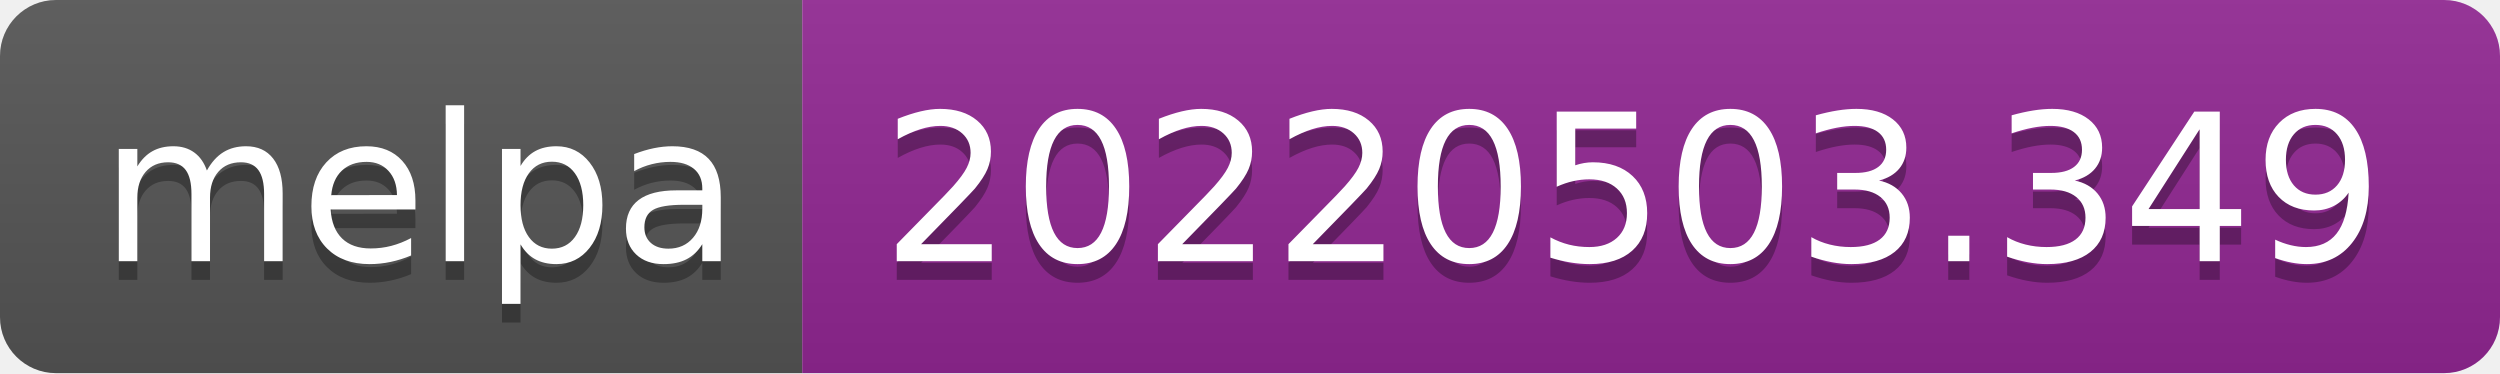
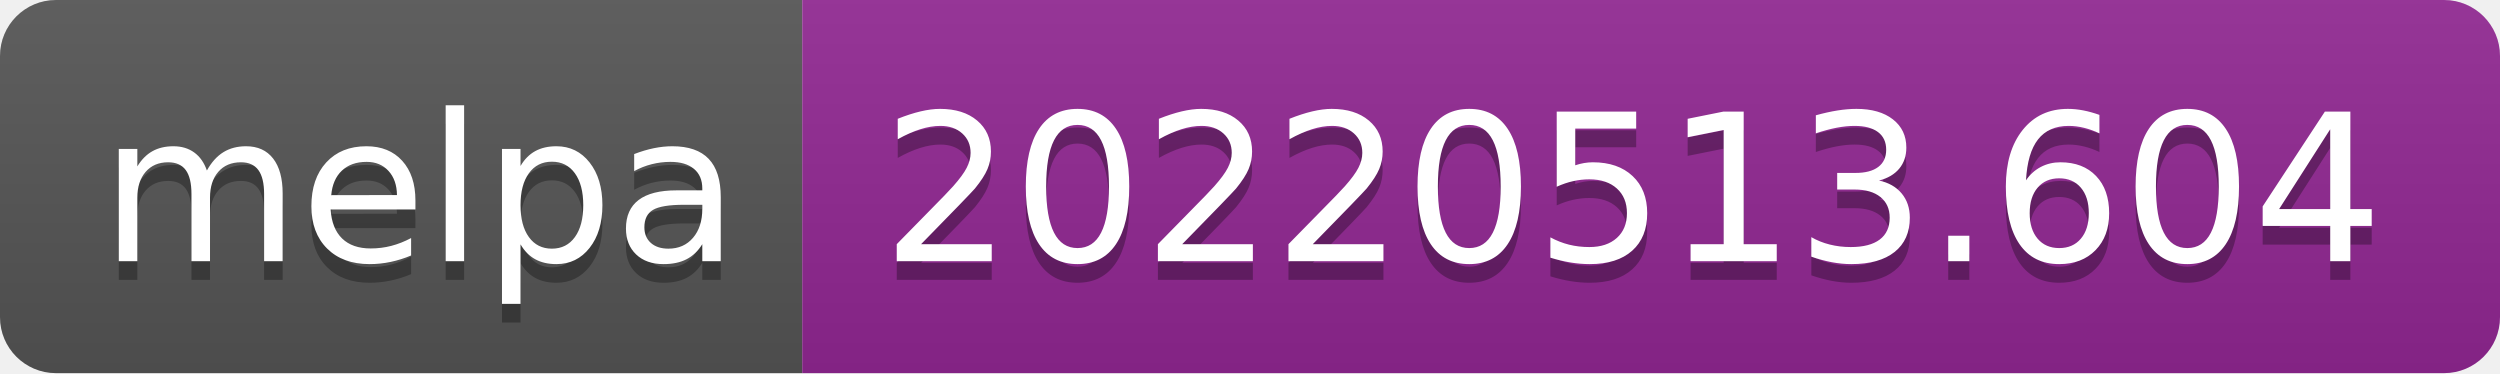
- <svg xmlns="http://www.w3.org/2000/svg" width="134" height="20" role="img" aria-label="melpa: 20220503.349">
+ <svg xmlns="http://www.w3.org/2000/svg" width="134" height="20" role="img" aria-label="melpa: 20220513.604">
  <linearGradient id="s" x2="0" y2="100%">
    <stop offset="0" stop-color="#bbb" stop-opacity=".1" />
    <stop offset="1" stop-opacity=".1" />
  </linearGradient>
  <clipPath id="r">
    <rect width="134" height="20" rx="3" fill="#fff" />
  </clipPath>
  <g clip-path="url(#r)">
    <rect width="43" height="20" fill="#555" />
    <rect x="43" width="91" height="20" fill="#922793" />
    <rect width="134" height="20" fill="url(#s)" />
  </g>
  <g fill="#fff" text-anchor="middle" font-family="Verdana,Geneva,DejaVu Sans,sans-serif" text-rendering="geometricPrecision" font-size="110">
    <text aria-hidden="true" x="225" y="150" fill="#010101" fill-opacity=".3" transform="scale(.1)" textLength="330">melpa</text>
    <text x="225" y="140" transform="scale(.1)" fill="#fff" textLength="330">melpa</text>
-     <text aria-hidden="true" x="875" y="150" fill="#010101" fill-opacity=".3" transform="scale(.1)" textLength="810">20220503.349</text>
-     <text x="875" y="140" transform="scale(.1)" fill="#fff" textLength="810">20220503.349</text>
+     <text aria-hidden="true" x="875" y="150" fill="#010101" fill-opacity=".3" transform="scale(.1)" textLength="810">20220513.604</text>
+     <text x="875" y="140" transform="scale(.1)" fill="#fff" textLength="810">20220513.604</text>
  </g>
</svg>
